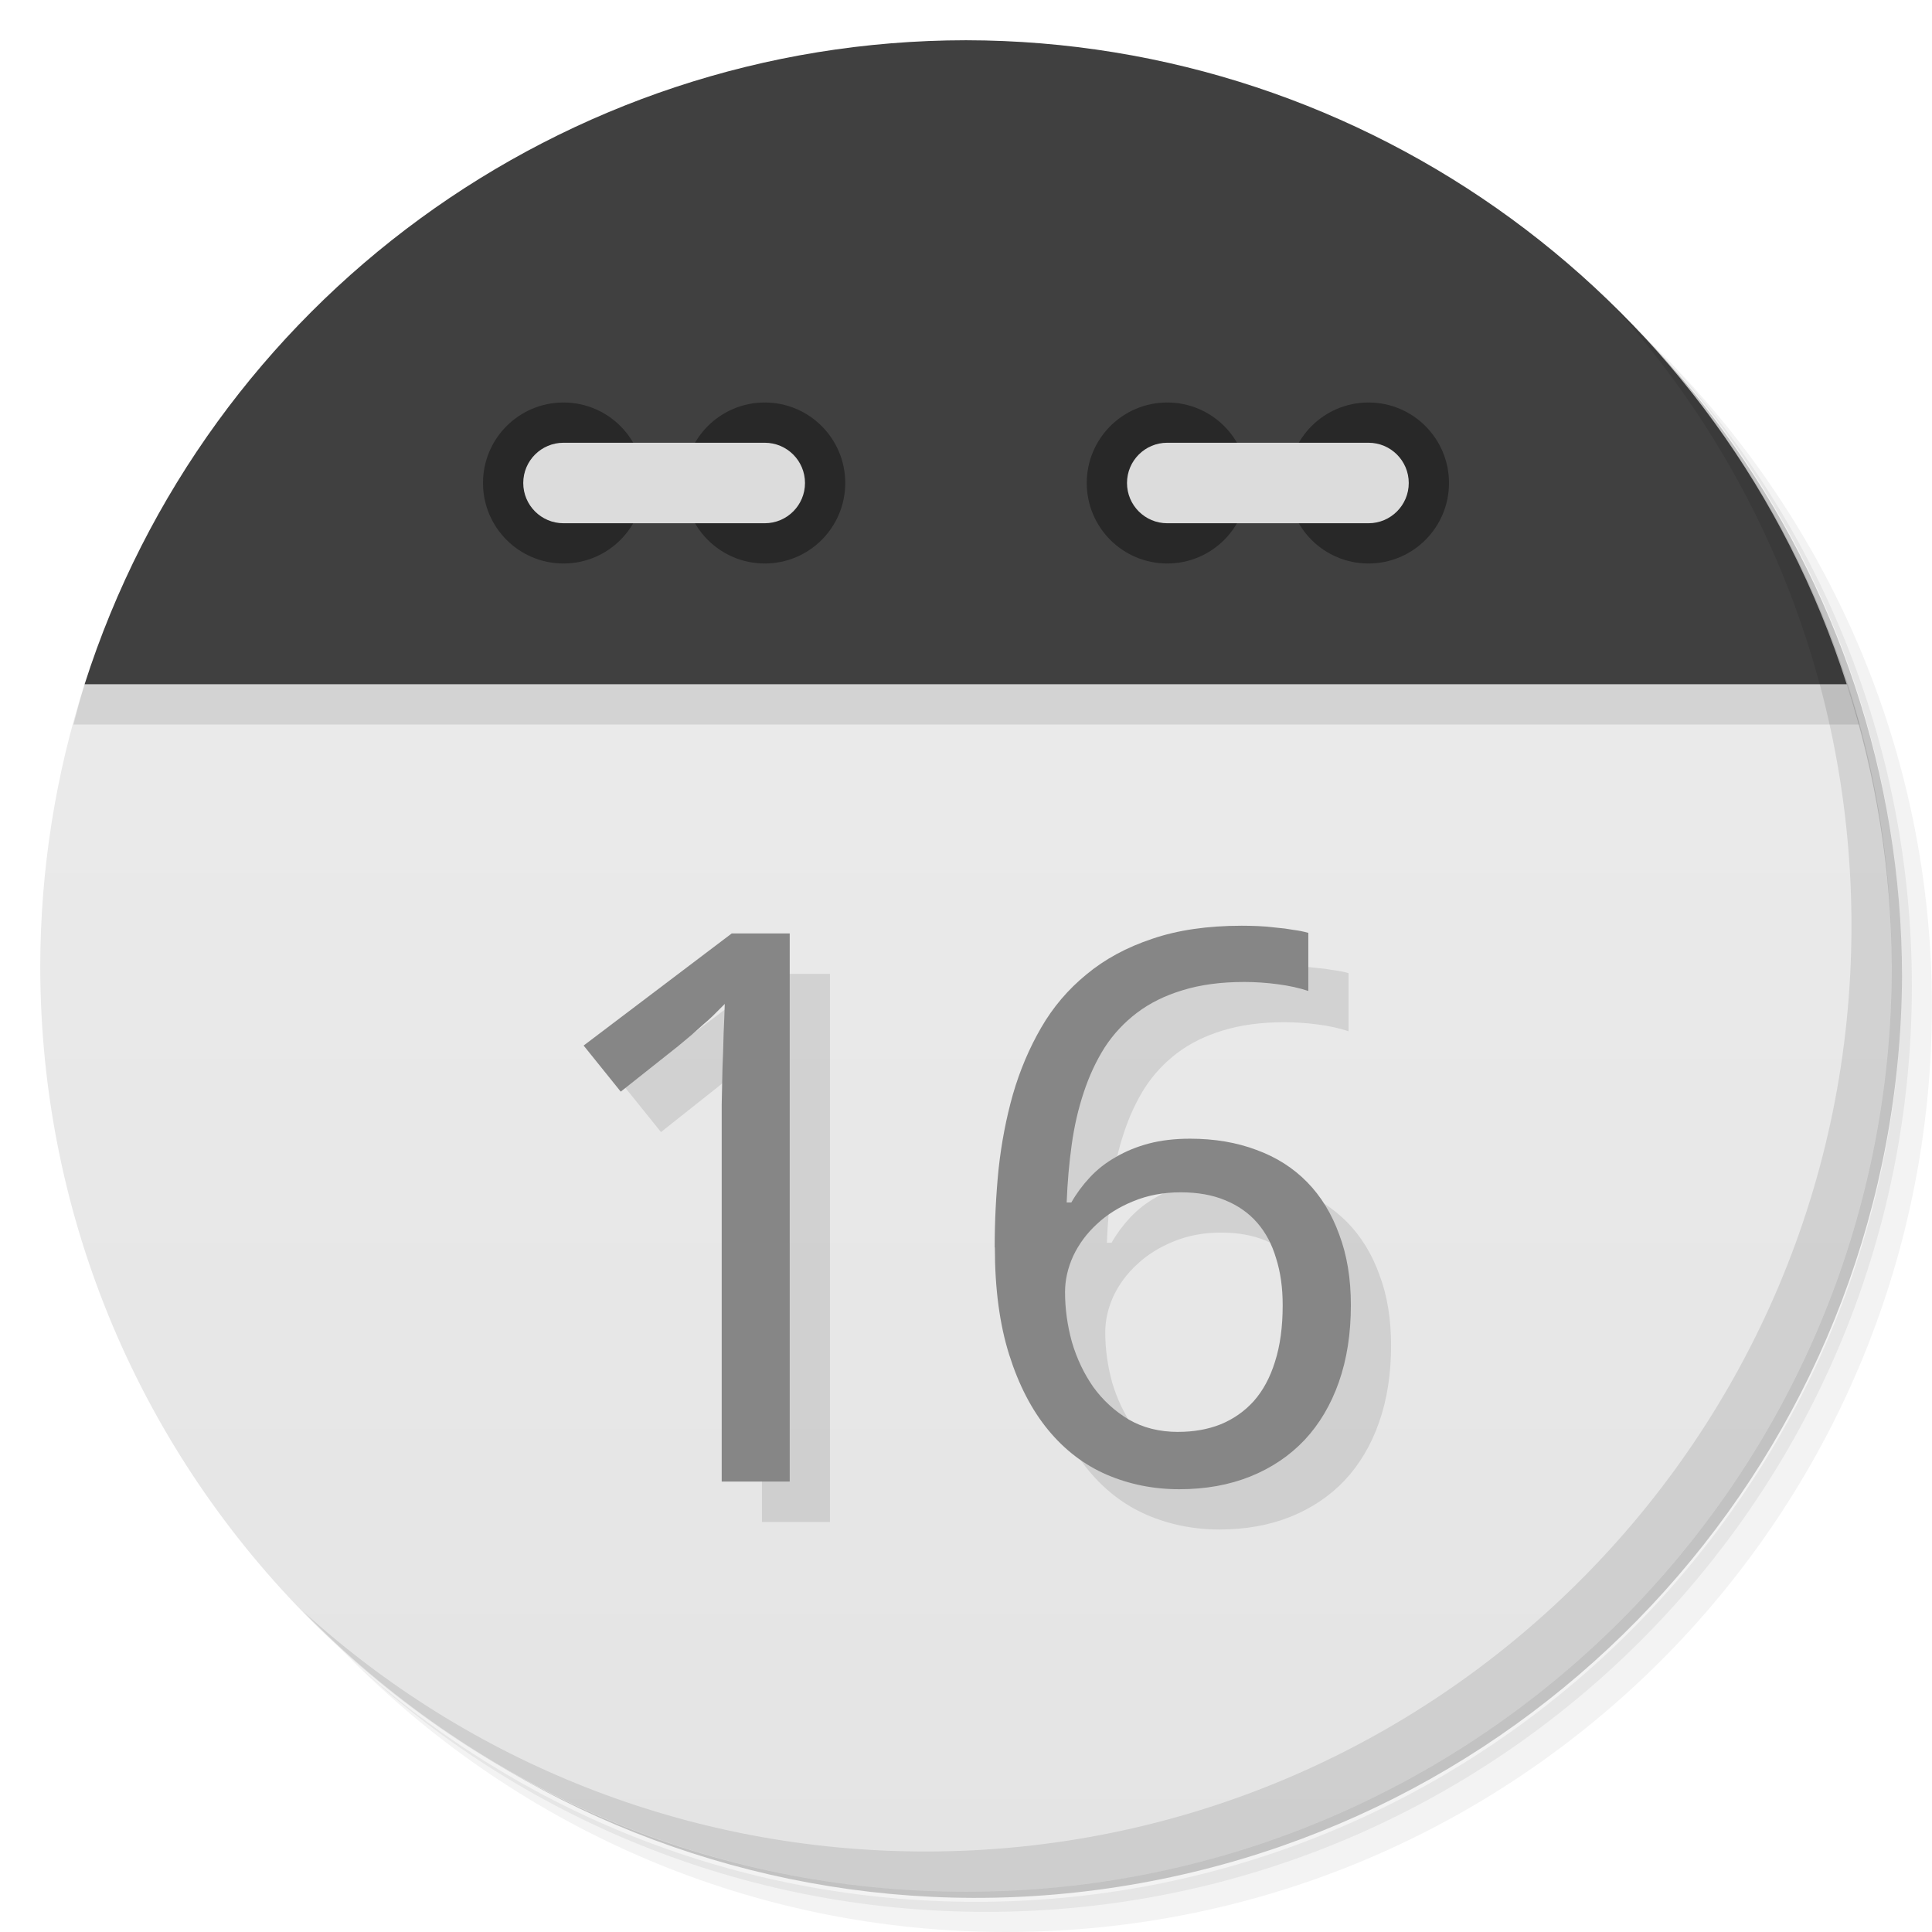
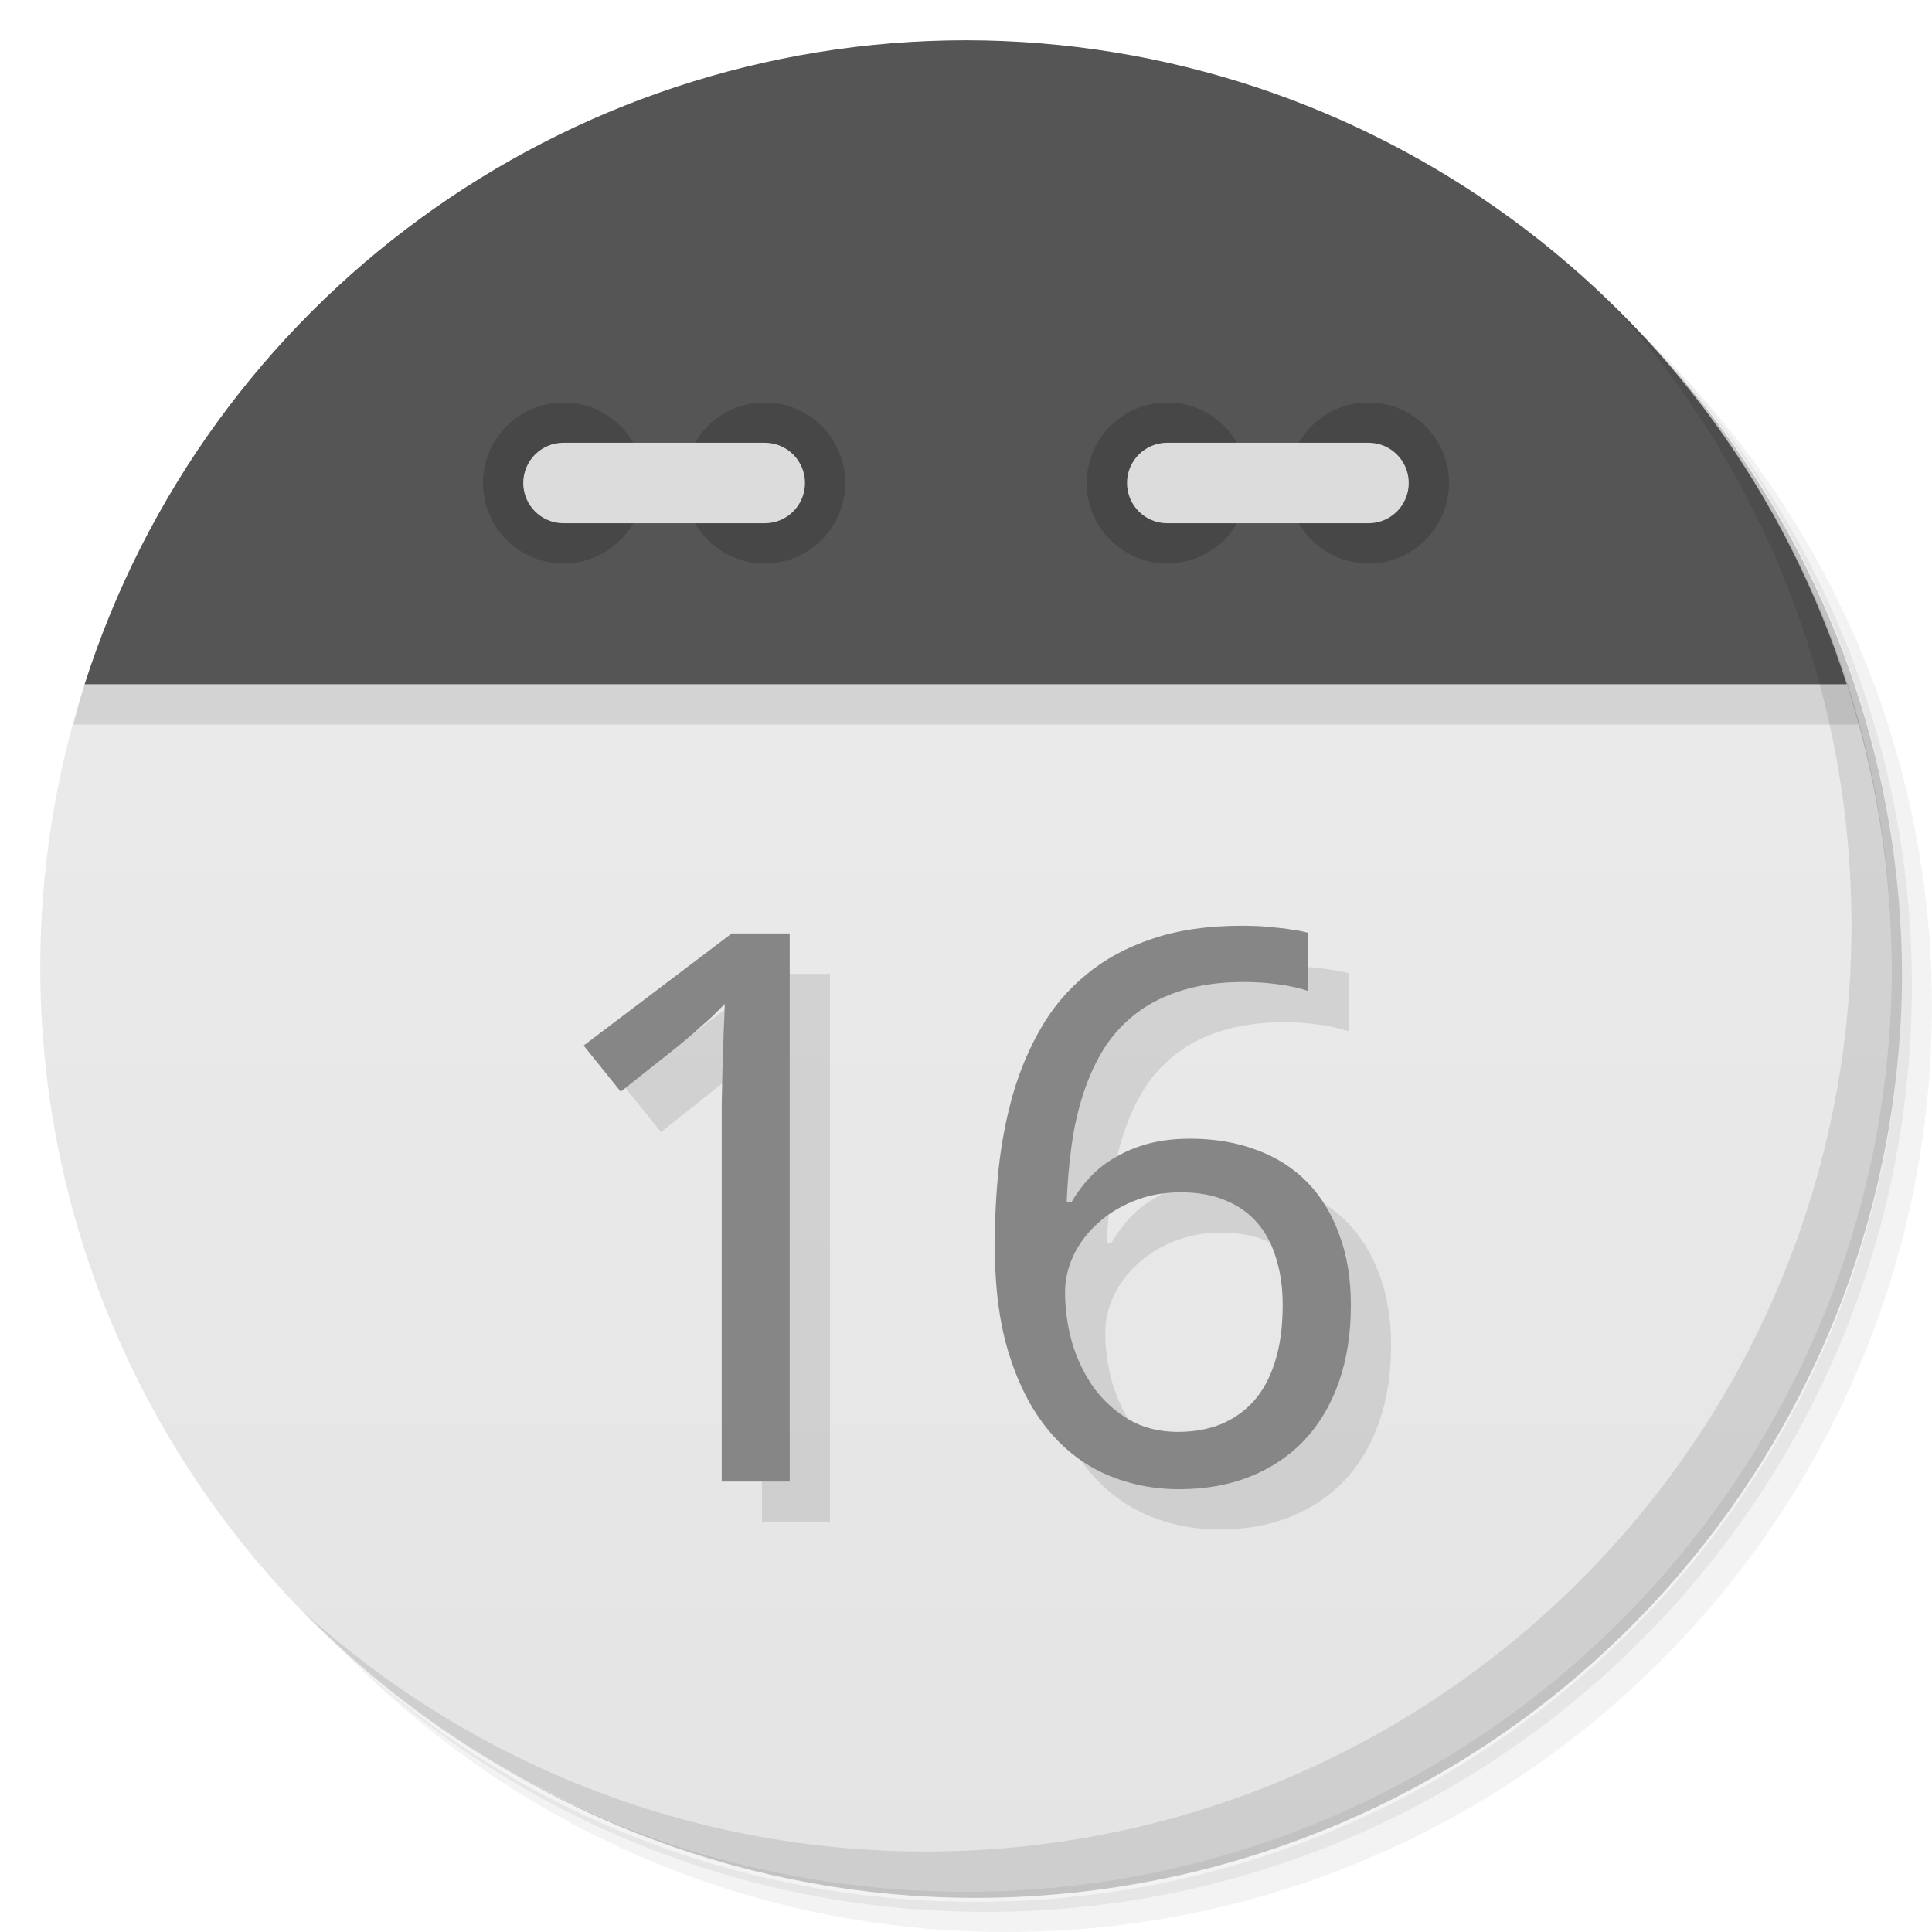
<svg xmlns="http://www.w3.org/2000/svg" version="1.1" viewBox="0 0 48 48">
  <defs>
    <linearGradient id="bg" x2="0" y1="1" y2="47" gradientUnits="userSpaceOnUse">
      <stop style="stop-color:#eee" offset="0" />
      <stop style="stop-color:#e4e4e4" offset="1" />
    </linearGradient>
  </defs>
  <path d="m36.31 5c5.859 4.062 9.688 10.831 9.688 18.5 0 12.426-10.07 22.5-22.5 22.5-7.669 0-14.438-3.828-18.5-9.688 1.037 1.822 2.306 3.499 3.781 4.969 4.085 3.712 9.514 5.969 15.469 5.969 12.703 0 23-10.298 23-23 0-5.954-2.256-11.384-5.969-15.469-1.469-1.475-3.147-2.744-4.969-3.781zm4.969 3.781c3.854 4.113 6.219 9.637 6.219 15.719 0 12.703-10.297 23-23 23-6.081 0-11.606-2.364-15.719-6.219 4.16 4.144 9.883 6.719 16.219 6.719 12.703 0 23-10.298 23-23 0-6.335-2.575-12.06-6.719-16.219z" style="opacity:.05" />
  <path d="m41.28 8.781c3.712 4.085 5.969 9.514 5.969 15.469 0 12.703-10.297 23-23 23-5.954 0-11.384-2.256-15.469-5.969 4.113 3.854 9.637 6.219 15.719 6.219 12.703 0 23-10.298 23-23 0-6.081-2.364-11.606-6.219-15.719z" style="opacity:.1" />
  <path d="m31.25 2.375c8.615 3.154 14.75 11.417 14.75 21.13 0 12.426-10.07 22.5-22.5 22.5-9.708 0-17.971-6.135-21.12-14.75a23 23 0 0 0 44.875-7 23 23 0 0 0-16-21.875z" style="opacity:.2" />
  <path d="m2.102 17c-0.727 2.262-1.098 4.624-1.102 7 0 12.703 10.297 23 23 23s23-10.297 23-23c-0.009-2.377-0.387-4.739-1.119-7-1.881-2-41.881-2-43.779 0z" style="fill:url(#bg)" />
  <path d="m2.102 17c-0.1 0.331-0.192 0.665-0.277 1h44.373c-0.098-0.336-0.203-0.669-0.316-1-1.881-2-41.881-2-43.779 0z" style="opacity:.1" />
-   <path d="m24 1a23 23 0 0 0-21.898 16h43.779a23 23 0 0 0-21.881-16z" style="fill:#404040" />
+   <path d="m24 1a23 23 0 0 0-21.898 16h43.779a23 23 0 0 0-21.881-16z" style="fill:#555" />
  <path d="m40.03 7.531c3.712 4.084 5.969 9.514 5.969 15.469 0 12.703-10.297 23-23 23-5.954 0-11.384-2.256-15.469-5.969 4.178 4.291 10.01 6.969 16.469 6.969 12.703 0 23-10.298 23-23 0-6.462-2.677-12.291-6.969-16.469z" style="opacity:.1" />
-   <circle cx="14" cy="12" r="2" style="fill:#282828" />
-   <circle cx="19" cy="12" r="2" style="fill:#282828" />
+   <circle cx="14" cy="12" r="2" style="fill:#474747" />
+   <circle cx="19" cy="12" r="2" style="fill:#474747" />
  <rect x="13" y="11" width="7" height="2" rx="1" style="fill:#dcdcdc" />
-   <circle cx="29" cy="12" r="2" style="fill:#282828" />
-   <circle cx="34" cy="12" r="2" style="fill:#282828" />
+   <circle cx="29" cy="12" r="2" style="fill:#474747" />
+   <circle cx="34" cy="12" r="2" style="fill:#474747" />
  <rect x="28" y="11" width="7" height="2" rx="1" style="fill:#dcdcdc" />
  <g transform="matrix(1.0155 0 0 .98474 .00147 -.0001)" style="opacity:.10">
    <path d="m20.305 38.4h-1.665v-8.636q0-0.407 0-0.87 9e-3 -0.463 0.019-0.918 0.019-0.463 0.028-0.88 0.019-0.426 0.028-0.747-0.161 0.17-0.284 0.293t-0.255 0.236q-0.123 0.114-0.265 0.246-0.142 0.123-0.341 0.293l-1.4 1.145-0.908-1.163 3.623-2.828h1.419v13.829z" />
    <path d="m25.318 32.488q0-0.993 0.095-1.977 0.104-0.984 0.35-1.882 0.255-0.908 0.691-1.684 0.435-0.776 1.107-1.343 0.672-0.577 1.608-0.899 0.936-0.331 2.195-0.331 0.18 0 0.397 9e-3 0.218 9e-3 0.435 0.038 0.227 0.019 0.426 0.057 0.208 0.028 0.369 0.076v1.466q-0.331-0.114-0.747-0.17-0.416-0.057-0.823-0.057-0.851 0-1.504 0.208-0.643 0.199-1.116 0.568t-0.795 0.88q-0.312 0.511-0.511 1.135-0.199 0.615-0.293 1.315-0.095 0.7-0.123 1.457h0.114q0.189-0.341 0.454-0.634 0.274-0.303 0.634-0.511 0.359-0.218 0.804-0.341 0.454-0.123 1.012-0.123 0.899 0 1.627 0.284 0.728 0.274 1.239 0.813t0.785 1.324q0.284 0.776 0.284 1.778 0 1.078-0.293 1.939t-0.842 1.466q-0.549 0.596-1.324 0.918-0.776 0.322-1.74 0.322-0.946 0-1.778-0.369-0.823-0.369-1.428-1.126t-0.955-1.901q-0.35-1.145-0.35-2.705zm4.493 4.654q0.568 0 1.031-0.189 0.473-0.199 0.813-0.586 0.341-0.397 0.52-0.993 0.189-0.605 0.189-1.428 0-0.662-0.161-1.182-0.151-0.53-0.463-0.899t-0.785-0.568q-0.463-0.199-1.088-0.199-0.634 0-1.163 0.227-0.52 0.218-0.889 0.577-0.369 0.35-0.577 0.804-0.199 0.454-0.199 0.908 0 0.634 0.17 1.268 0.18 0.624 0.52 1.126 0.35 0.501 0.87 0.823 0.52 0.312 1.211 0.312z" />
  </g>
  <g transform="matrix(1.0155 0 0 .98474 .0017336 -.0001)" style="fill:#868686">
    <path d="m19.32 37.38h-1.665v-8.636q0-0.407 0-0.87 9e-3 -0.463 0.019-0.918 0.019-0.463 0.028-0.88 0.019-0.426 0.028-0.747-0.161 0.17-0.284 0.293t-0.255 0.236q-0.123 0.114-0.265 0.246-0.142 0.123-0.341 0.293l-1.4 1.145-0.908-1.163 3.623-2.828h1.419v13.829z" />
    <path d="m24.334 31.472q0-0.993 0.095-1.977 0.104-0.984 0.35-1.882 0.255-0.908 0.691-1.684 0.435-0.776 1.107-1.343 0.672-0.577 1.608-0.899 0.936-0.331 2.195-0.331 0.18 0 0.397 9e-3 0.218 9e-3 0.435 0.038 0.227 0.019 0.426 0.057 0.208 0.028 0.369 0.076v1.466q-0.331-0.114-0.747-0.17-0.416-0.057-0.823-0.057-0.851 0-1.504 0.208-0.643 0.199-1.116 0.568t-0.795 0.88q-0.312 0.511-0.511 1.135-0.199 0.615-0.293 1.315-0.095 0.7-0.123 1.457h0.114q0.189-0.341 0.454-0.634 0.274-0.303 0.634-0.511 0.359-0.218 0.804-0.341 0.454-0.123 1.012-0.123 0.899 0 1.627 0.284 0.728 0.274 1.239 0.813t0.785 1.324q0.284 0.776 0.284 1.778 0 1.078-0.293 1.939t-0.842 1.466q-0.549 0.596-1.324 0.918-0.776 0.322-1.74 0.322-0.946 0-1.778-0.369-0.823-0.369-1.428-1.126t-0.955-1.901q-0.35-1.145-0.35-2.705zm4.493 4.654q0.568 0 1.031-0.189 0.473-0.199 0.813-0.586 0.341-0.397 0.52-0.993 0.189-0.605 0.189-1.428 0-0.662-0.161-1.182-0.151-0.53-0.463-0.899t-0.785-0.568q-0.463-0.199-1.088-0.199-0.634 0-1.163 0.227-0.52 0.218-0.889 0.577-0.369 0.35-0.577 0.804-0.199 0.454-0.199 0.908 0 0.634 0.17 1.268 0.18 0.624 0.52 1.126 0.35 0.501 0.87 0.823 0.52 0.312 1.211 0.312z" />
  </g>
</svg>
